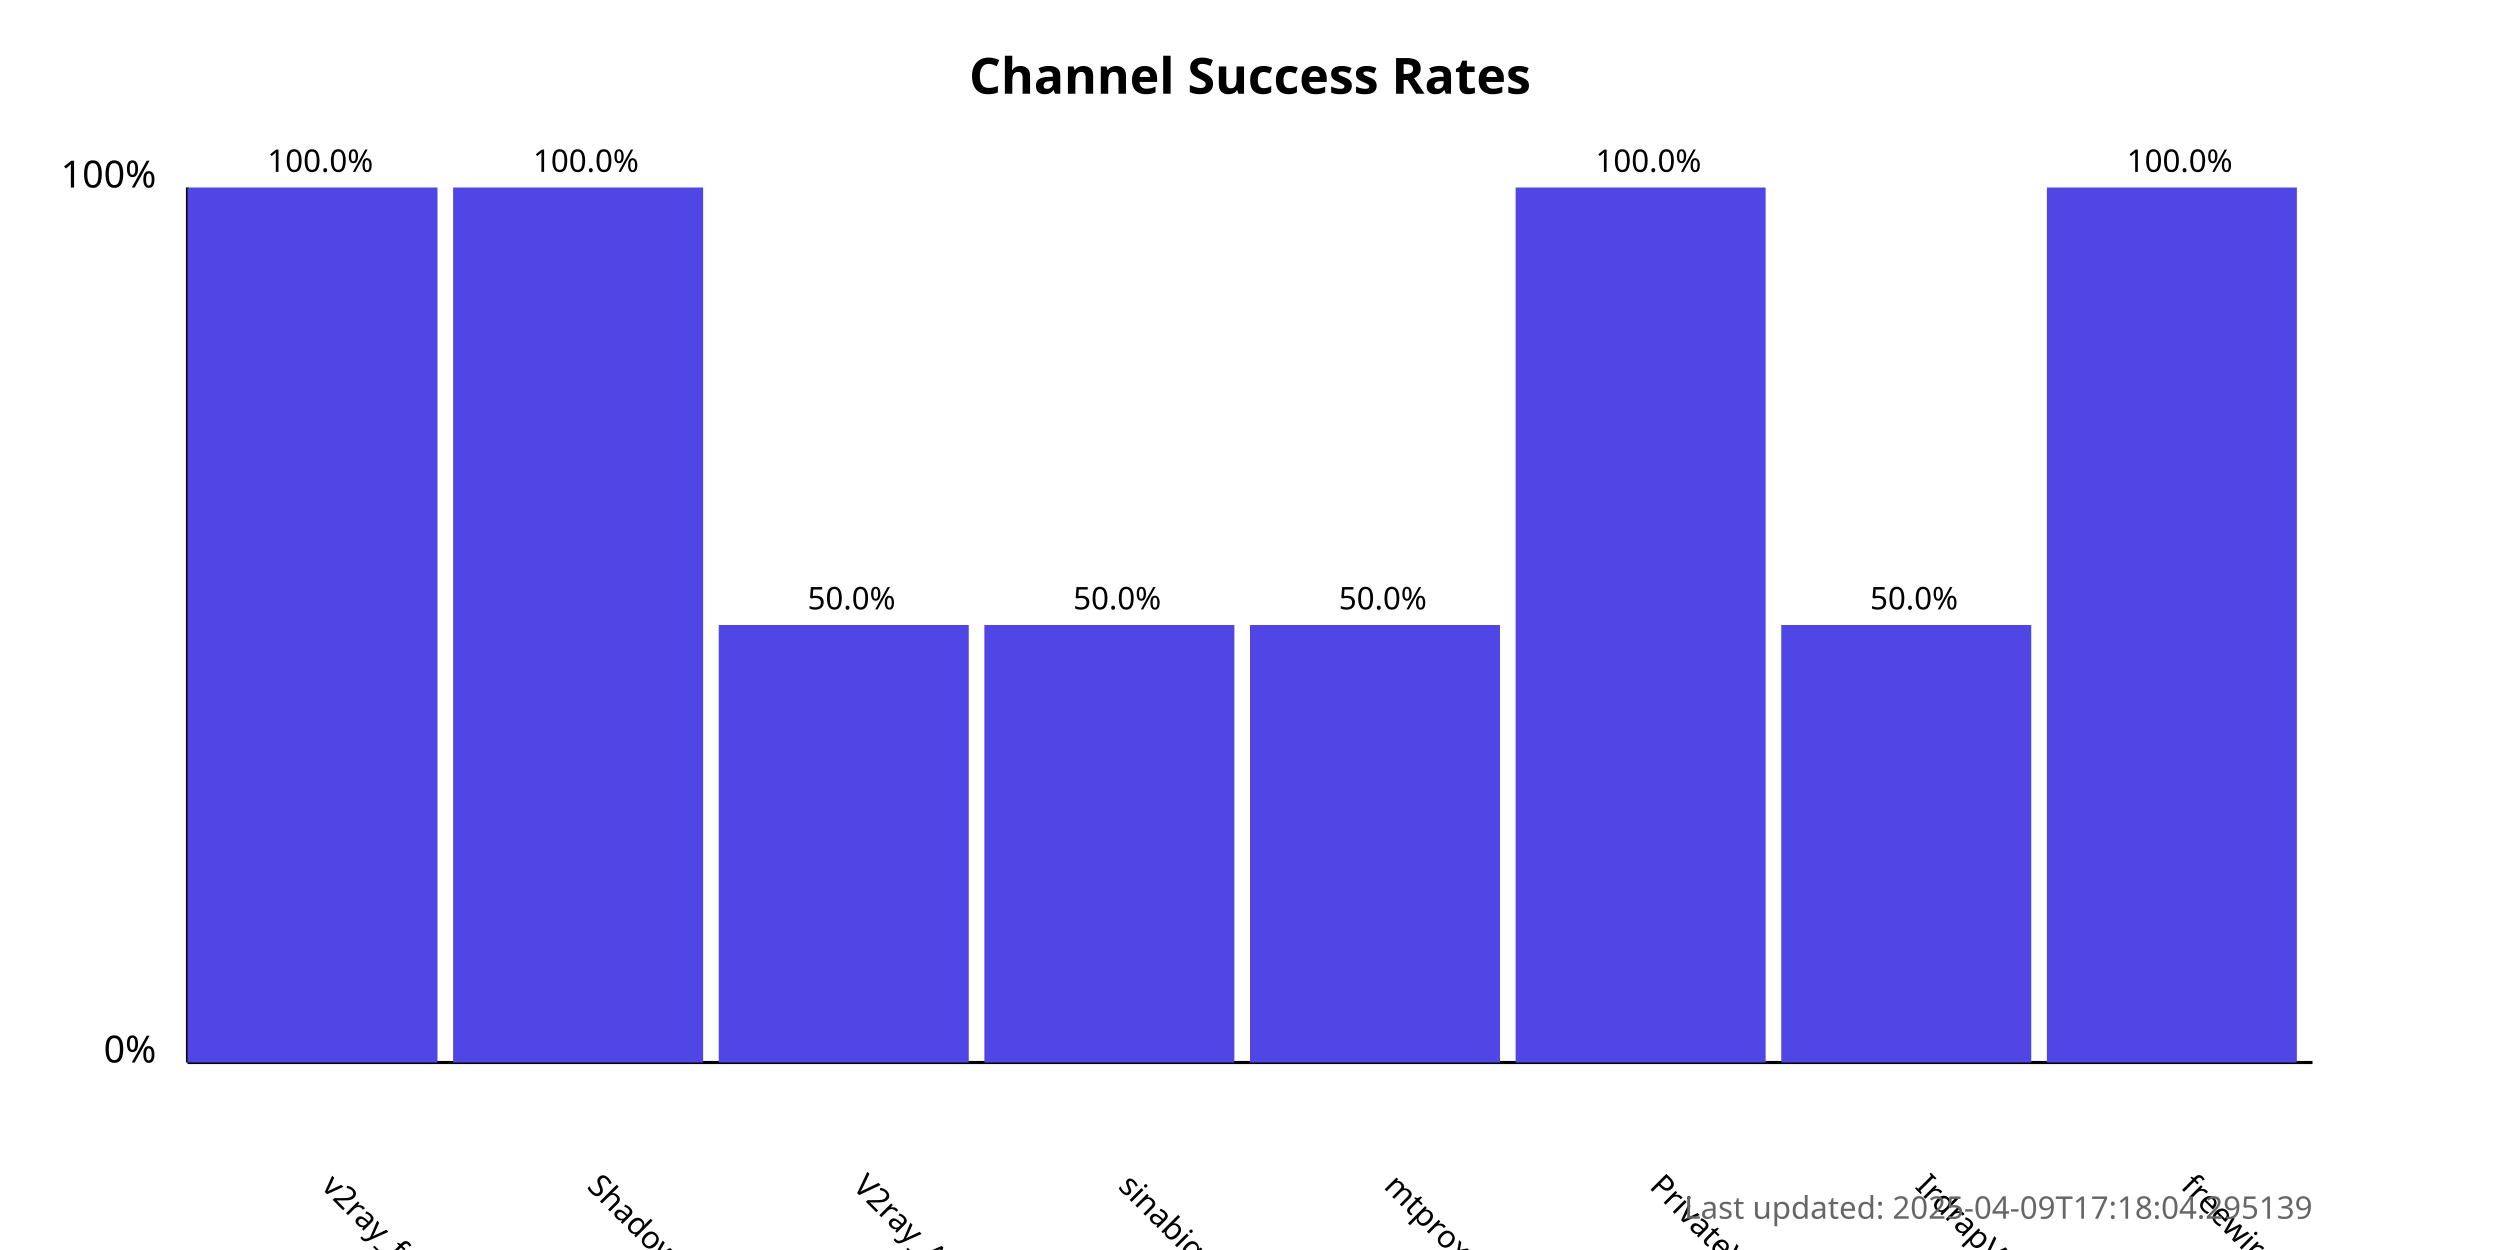
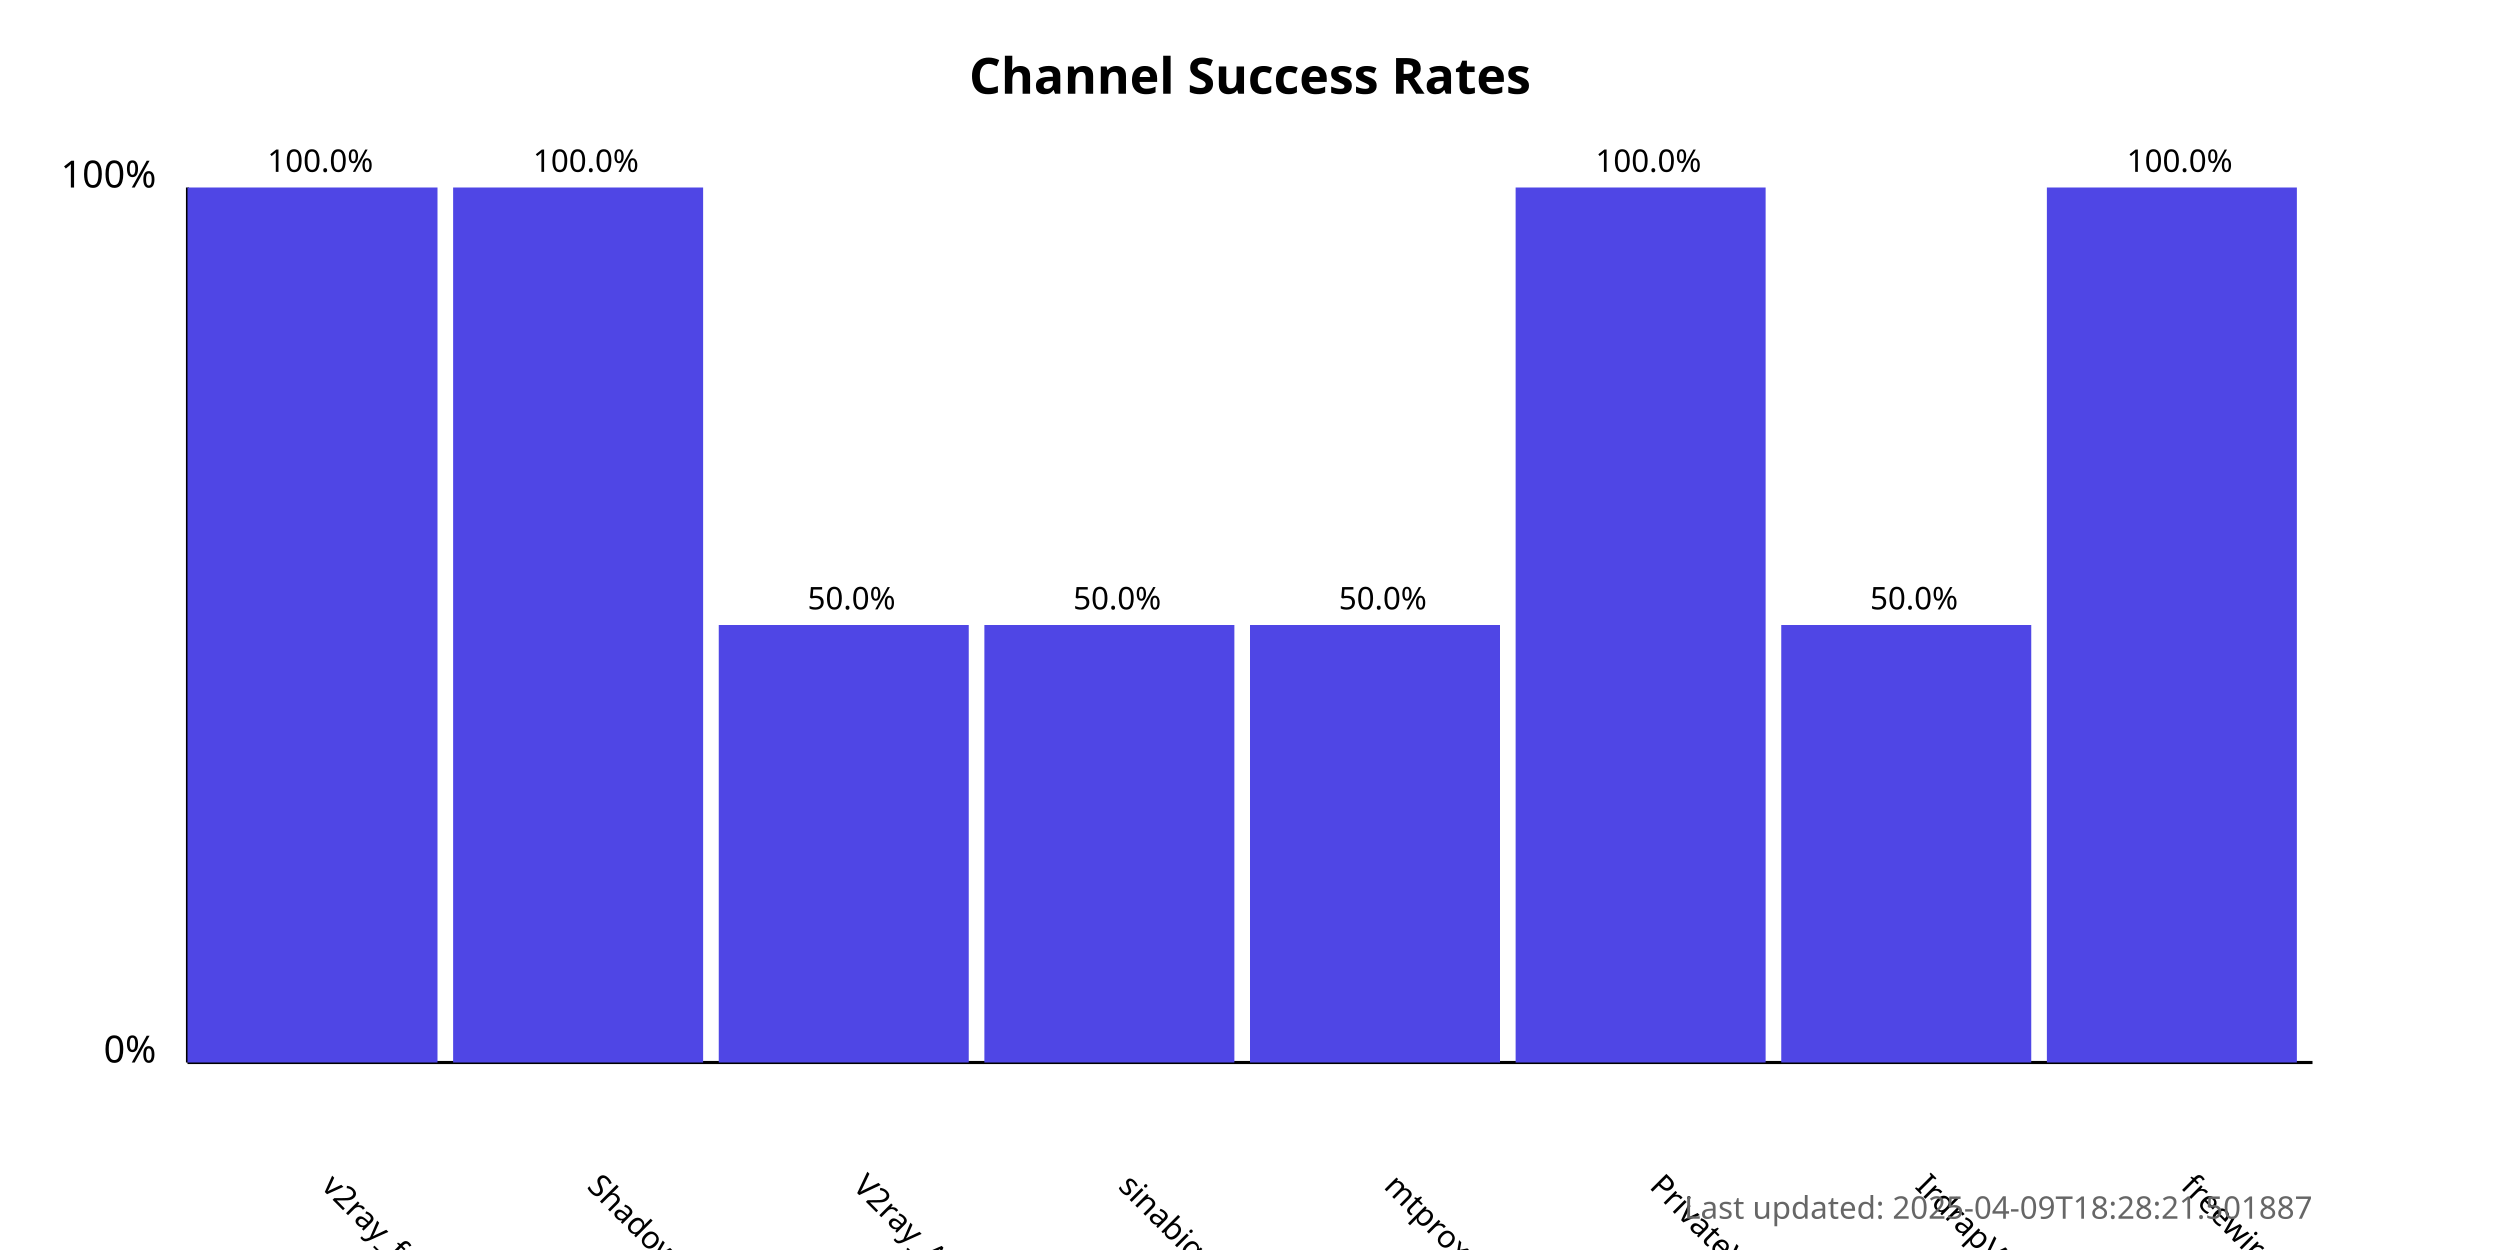
<svg xmlns="http://www.w3.org/2000/svg" width="800" height="400">
  <style>
            .chart-title { font: bold 16px sans-serif; }
            .axis-label { font: 12px sans-serif; }
            .tick-label { font: 10px sans-serif; }
            .bar { fill: #4f46e5; }
            .bar:hover { fill: #6366f1; }
            .timestamp { font: 10px sans-serif; fill: #666; }
        </style>
  <text x="400.0" y="30" text-anchor="middle" class="chart-title">
            Channel Success Rates
        </text>
  <line x1="60" y1="340" x2="60" y2="60" stroke="black" stroke-width="1" />
  <line x1="60" y1="340" x2="740" y2="340" stroke="black" stroke-width="1" />
  <text x="50" y="340" text-anchor="end" class="axis-label">0%</text>
  <text x="50" y="60" text-anchor="end" class="axis-label">100%</text>
  <g>
    <rect x="60" y="60.0" width="80.0" height="280.0" class="bar" />
    <text x="102.5" y="380" transform="rotate(45, 102.5, 380)" text-anchor="start" class="tick-label">
                v2ray_free_conf
            </text>
    <text x="102.5" y="55.0" text-anchor="middle" class="tick-label">
                100.0%
            </text>
  </g>
  <g>
    <rect x="145.0" y="60.0" width="80.0" height="280.0" class="bar" />
    <text x="187.5" y="380" transform="rotate(45, 187.5, 380)" text-anchor="start" class="tick-label">
                ShadowProxy66
            </text>
    <text x="187.5" y="55.0" text-anchor="middle" class="tick-label">
                100.0%
            </text>
  </g>
  <g>
    <rect x="230.0" y="200.0" width="80.0" height="140.0" class="bar" />
    <text x="272.5" y="380" transform="rotate(45, 272.5, 380)" text-anchor="start" class="tick-label">
                V2ray_Alpha
            </text>
    <text x="272.5" y="195.0" text-anchor="middle" class="tick-label">
                50.0%
            </text>
  </g>
  <g>
    <rect x="315.0" y="200.0" width="80.0" height="140.0" class="bar" />
    <text x="357.5" y="380" transform="rotate(45, 357.5, 380)" text-anchor="start" class="tick-label">
                sinabigo
            </text>
    <text x="357.5" y="195.0" text-anchor="middle" class="tick-label">
                50.0%
            </text>
  </g>
  <g>
    <rect x="400.0" y="200.0" width="80.0" height="140.0" class="bar" />
    <text x="442.5" y="380" transform="rotate(45, 442.5, 380)" text-anchor="start" class="tick-label">
                mtproxy_lists
            </text>
    <text x="442.5" y="195.0" text-anchor="middle" class="tick-label">
                50.0%
            </text>
  </g>
  <g>
    <rect x="485.0" y="60.0" width="80.0" height="280.0" class="bar" />
    <text x="527.5" y="380" transform="rotate(45, 527.5, 380)" text-anchor="start" class="tick-label">
                PrivateVPNs
            </text>
    <text x="527.5" y="55.0" text-anchor="middle" class="tick-label">
                100.0%
            </text>
  </g>
  <g>
    <rect x="570.0" y="200.0" width="80.0" height="140.0" class="bar" />
    <text x="612.5" y="380" transform="rotate(45, 612.5, 380)" text-anchor="start" class="tick-label">
                IrdrapVPNnews
            </text>
    <text x="612.5" y="195.0" text-anchor="middle" class="tick-label">
                50.0%
            </text>
  </g>
  <g>
    <rect x="655.0" y="60.0" width="80.0" height="280.0" class="bar" />
    <text x="697.5" y="380" transform="rotate(45, 697.5, 380)" text-anchor="start" class="tick-label">
                freewireguard
            </text>
    <text x="697.5" y="55.0" text-anchor="middle" class="tick-label">
                100.0%
            </text>
  </g>
  <text x="740" y="390" text-anchor="end" class="timestamp">
-             Last updated: 2025-04-09T17:18:04.295139
+             Last updated: 2025-04-09T18:28:21.501887
        </text>
</svg>
